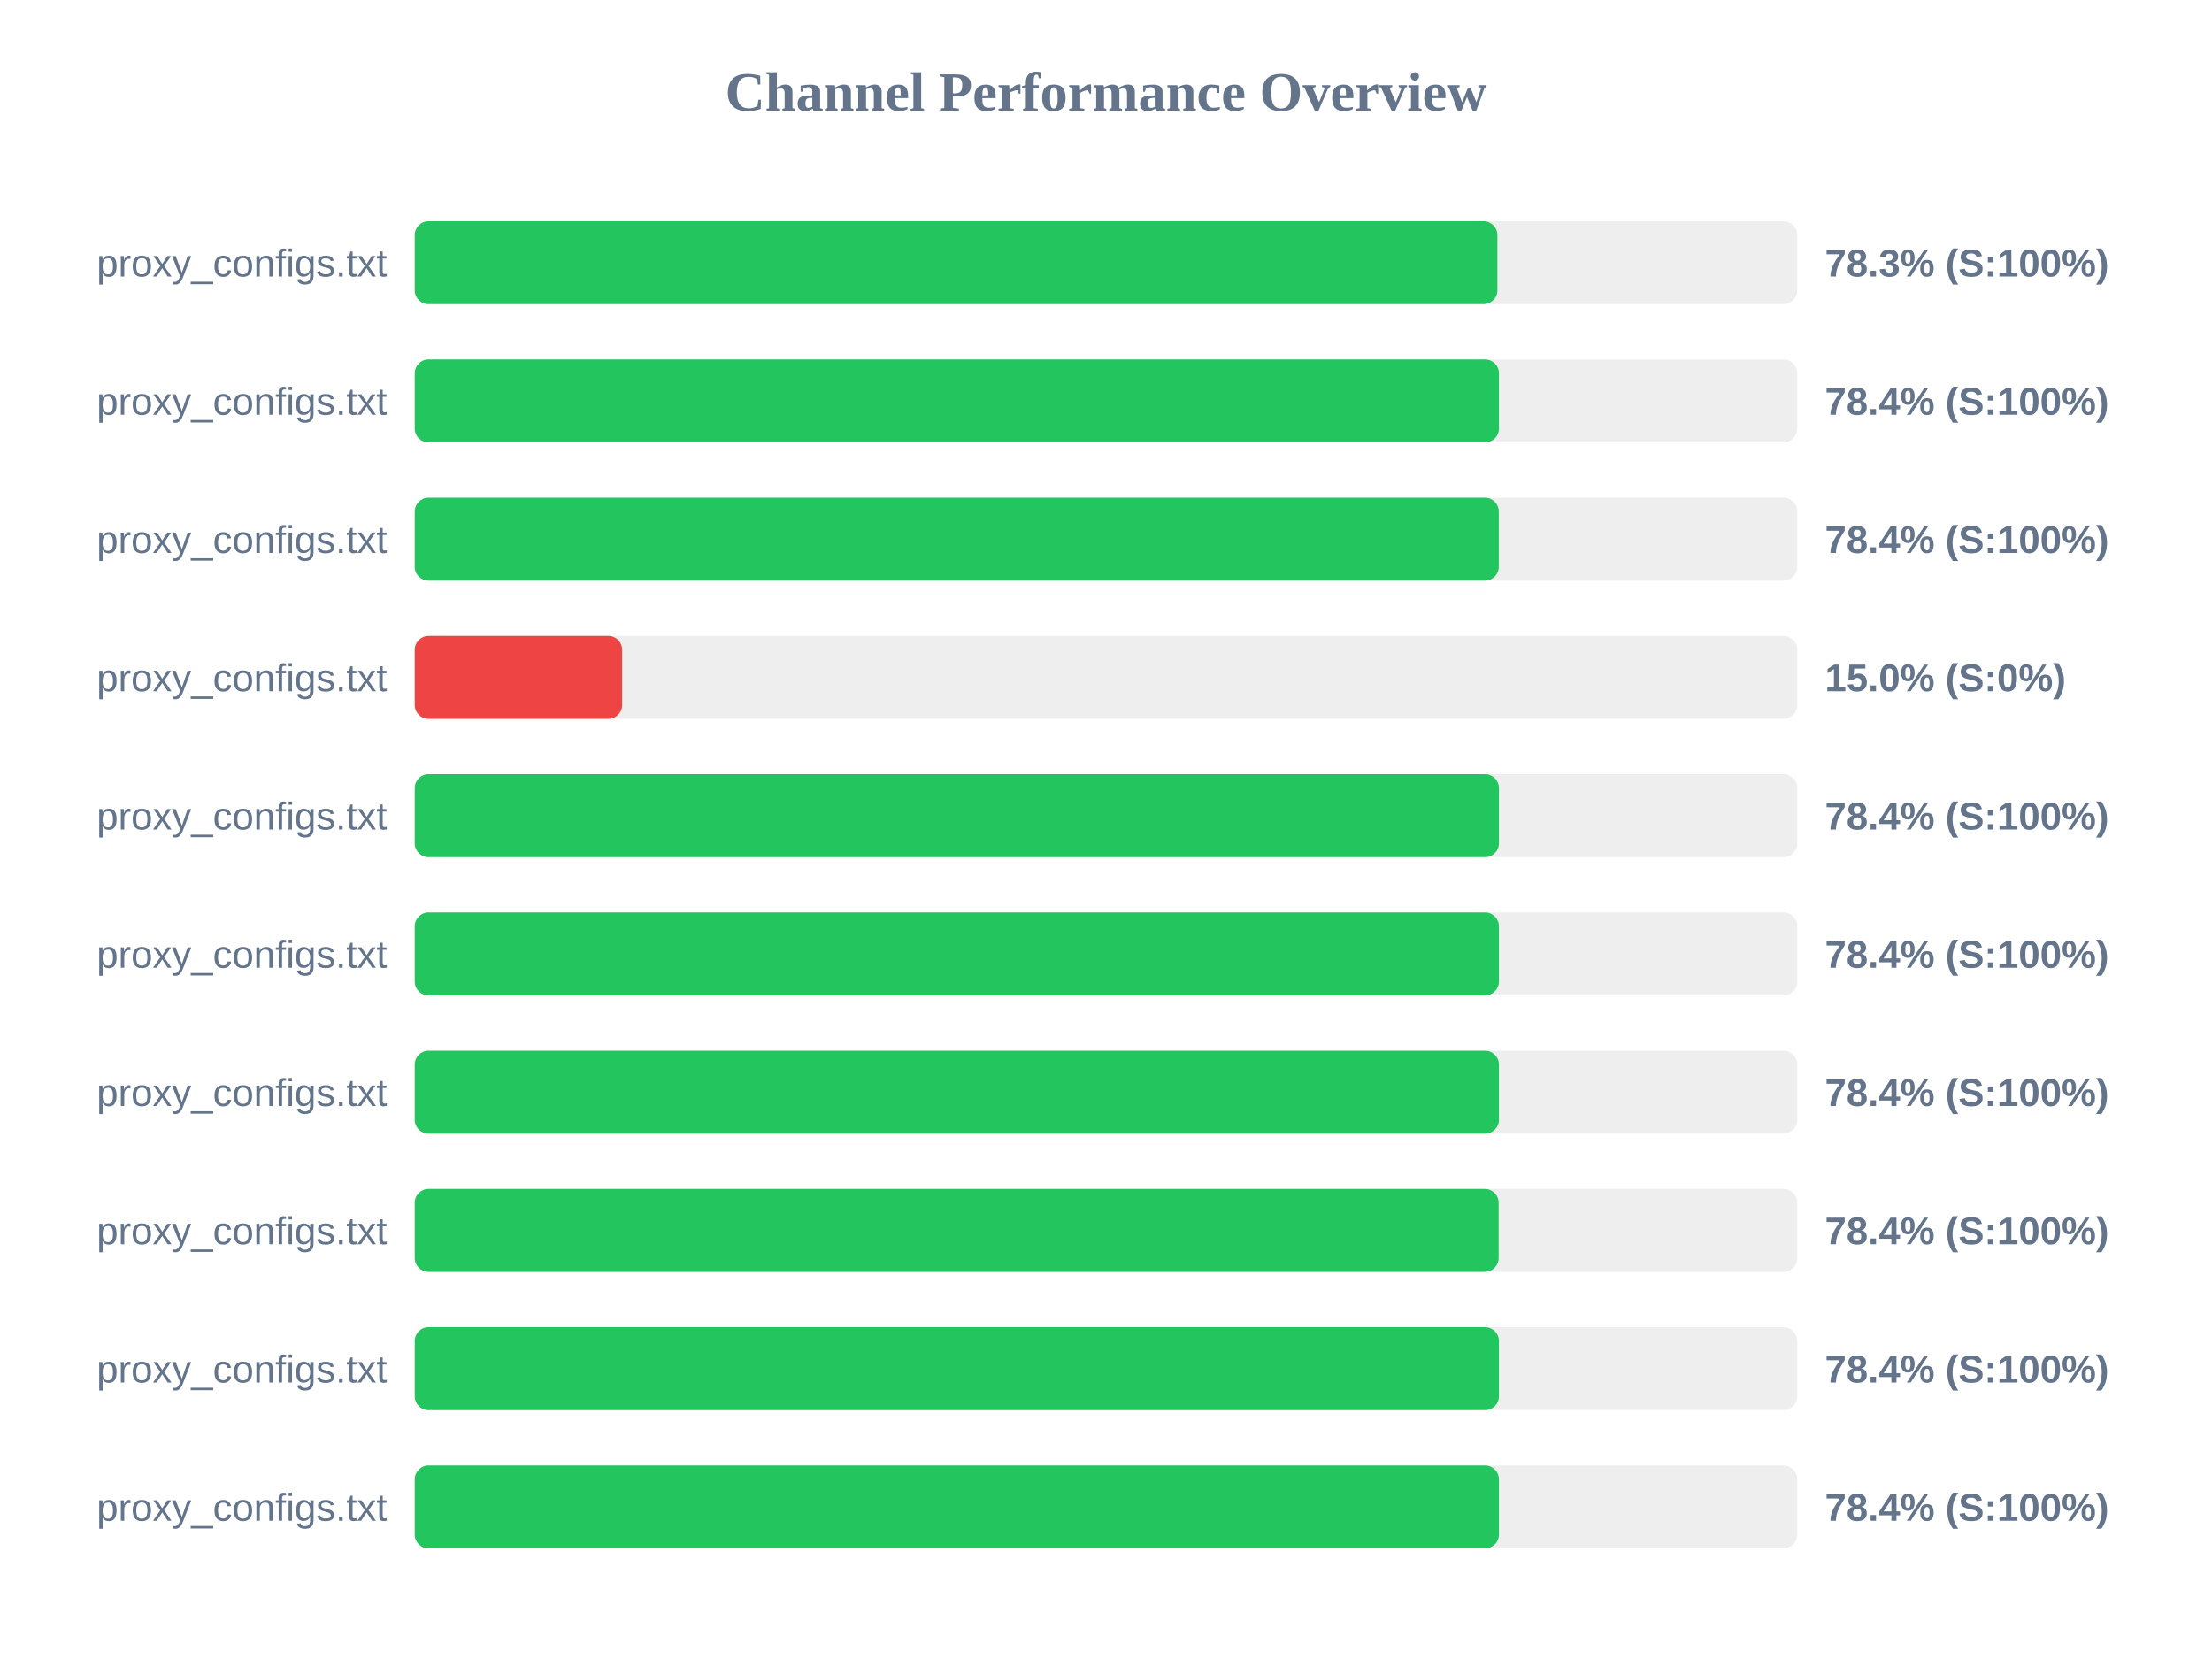
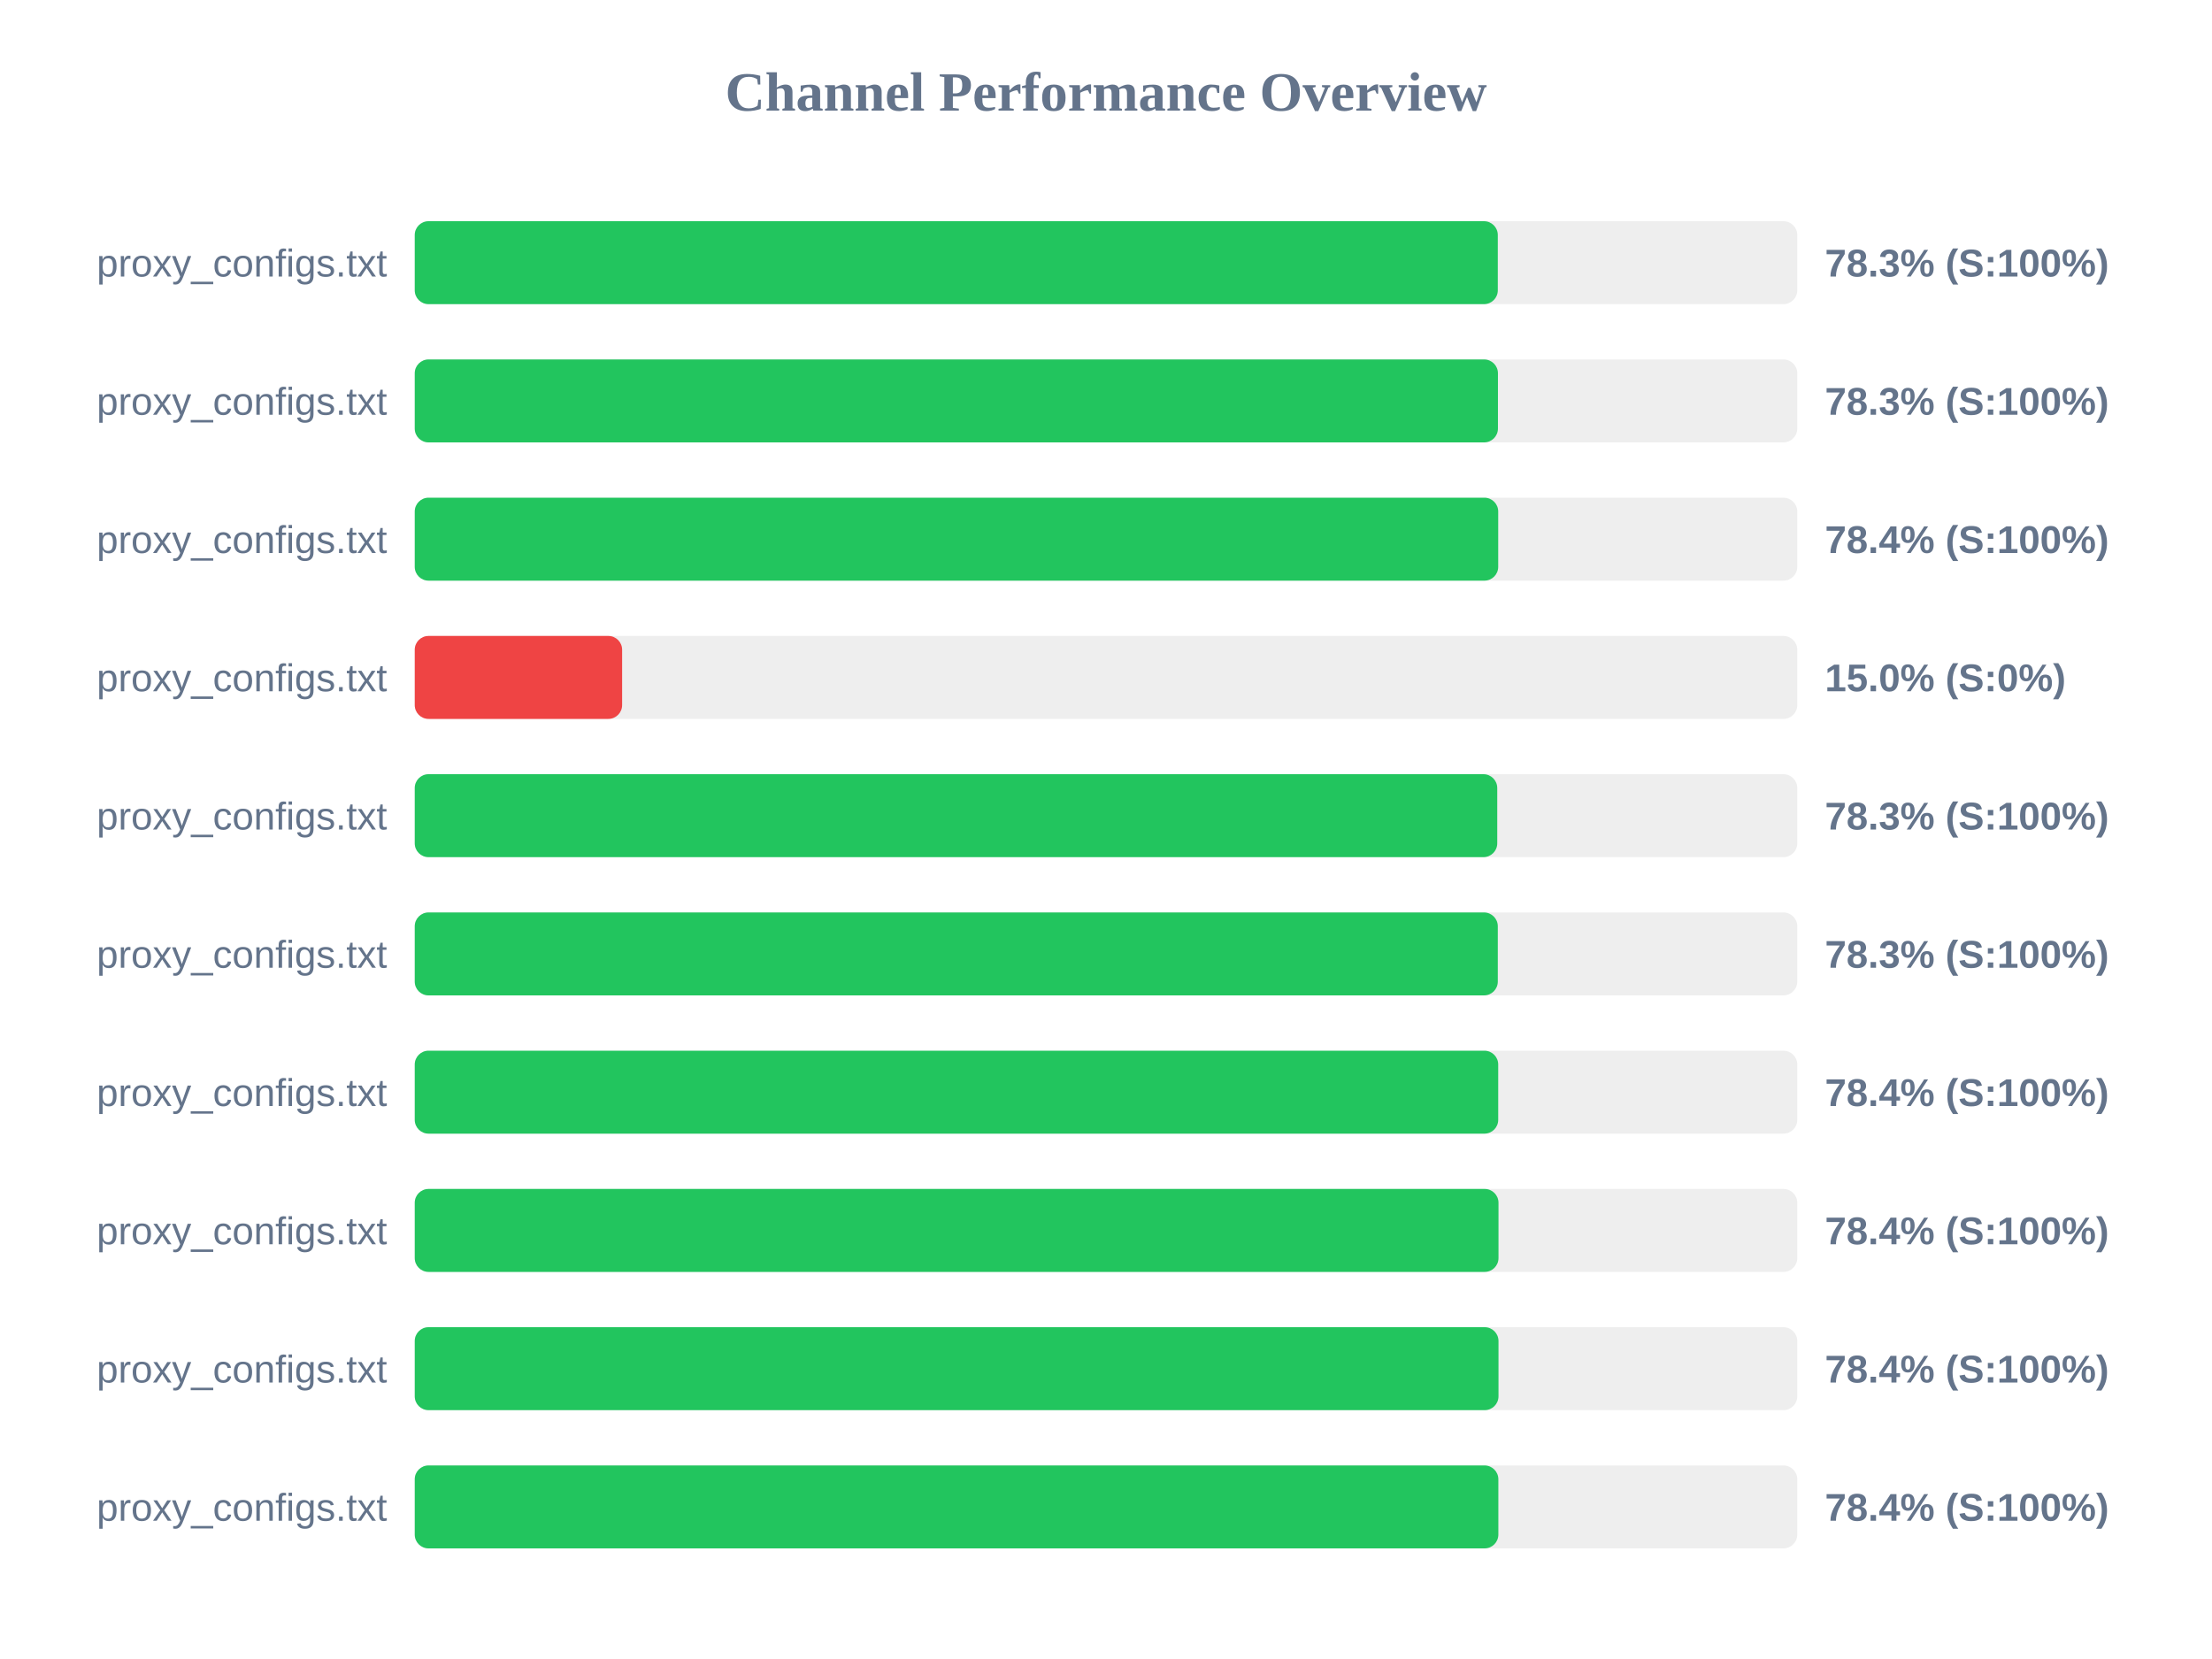
<svg xmlns="http://www.w3.org/2000/svg" width="800" height="600" version="1.1">
  <style>
        .row { font: 14px Arial; fill: #64748b; }
        .score { font: bold 14px Arial; fill: #64748b; }
    </style>
  <text x="400" y="40" text-anchor="middle" font-size="20px" font-weight="bold" fill="#64748b">Channel Performance Overview</text>
  <rect x="150" y="80" width="500" height="30" fill="#eee" rx="5" />
-   <rect x="150" y="80" width="391.55" height="30" fill="#22c55e" rx="5" />
+   <rect x="150" y="80" width="391.7" height="30" fill="#22c55e" rx="5" />
  <text x="140" y="100" text-anchor="end" class="row">proxy_configs.txt</text>
  <text x="660" y="100" text-anchor="start" class="score">78.3% (S:100%)</text>
  <rect x="150" y="130" width="500" height="30" fill="#eee" rx="5" />
-   <rect x="150" y="130" width="392.1" height="30" fill="#22c55e" rx="5" />
+   <rect x="150" y="130" width="391.75" height="30" fill="#22c55e" rx="5" />
  <text x="140" y="150" text-anchor="end" class="row">proxy_configs.txt</text>
-   <text x="660" y="150" text-anchor="start" class="score">78.4% (S:100%)</text>
+   <text x="660" y="150" text-anchor="start" class="score">78.3% (S:100%)</text>
  <rect x="150" y="180" width="500" height="30" fill="#eee" rx="5" />
-   <rect x="150" y="180" width="392.05" height="30" fill="#22c55e" rx="5" />
+   <rect x="150" y="180" width="391.85" height="30" fill="#22c55e" rx="5" />
  <text x="140" y="200" text-anchor="end" class="row">proxy_configs.txt</text>
  <text x="660" y="200" text-anchor="start" class="score">78.4% (S:100%)</text>
  <rect x="150" y="230" width="500" height="30" fill="#eee" rx="5" />
  <rect x="150" y="230" width="75.0" height="30" fill="#ef4444" rx="5" />
  <text x="140" y="250" text-anchor="end" class="row">proxy_configs.txt</text>
  <text x="660" y="250" text-anchor="start" class="score">15.0% (S:0%)</text>
  <rect x="150" y="280" width="500" height="30" fill="#eee" rx="5" />
-   <rect x="150" y="280" width="392.1" height="30" fill="#22c55e" rx="5" />
+   <rect x="150" y="280" width="391.5" height="30" fill="#22c55e" rx="5" />
  <text x="140" y="300" text-anchor="end" class="row">proxy_configs.txt</text>
-   <text x="660" y="300" text-anchor="start" class="score">78.4% (S:100%)</text>
+   <text x="660" y="300" text-anchor="start" class="score">78.3% (S:100%)</text>
  <rect x="150" y="330" width="500" height="30" fill="#eee" rx="5" />
-   <rect x="150" y="330" width="392.1" height="30" fill="#22c55e" rx="5" />
+   <rect x="150" y="330" width="391.7" height="30" fill="#22c55e" rx="5" />
  <text x="140" y="350" text-anchor="end" class="row">proxy_configs.txt</text>
-   <text x="660" y="350" text-anchor="start" class="score">78.4% (S:100%)</text>
+   <text x="660" y="350" text-anchor="start" class="score">78.3% (S:100%)</text>
  <rect x="150" y="380" width="500" height="30" fill="#eee" rx="5" />
-   <rect x="150" y="380" width="392.1" height="30" fill="#22c55e" rx="5" />
+   <rect x="150" y="380" width="391.85" height="30" fill="#22c55e" rx="5" />
  <text x="140" y="400" text-anchor="end" class="row">proxy_configs.txt</text>
  <text x="660" y="400" text-anchor="start" class="score">78.4% (S:100%)</text>
  <rect x="150" y="430" width="500" height="30" fill="#eee" rx="5" />
-   <rect x="150" y="430" width="392.0" height="30" fill="#22c55e" rx="5" />
+   <rect x="150" y="430" width="391.95" height="30" fill="#22c55e" rx="5" />
  <text x="140" y="450" text-anchor="end" class="row">proxy_configs.txt</text>
  <text x="660" y="450" text-anchor="start" class="score">78.4% (S:100%)</text>
  <rect x="150" y="480" width="500" height="30" fill="#eee" rx="5" />
-   <rect x="150" y="480" width="392.1" height="30" fill="#22c55e" rx="5" />
+   <rect x="150" y="480" width="391.95" height="30" fill="#22c55e" rx="5" />
  <text x="140" y="500" text-anchor="end" class="row">proxy_configs.txt</text>
  <text x="660" y="500" text-anchor="start" class="score">78.4% (S:100%)</text>
  <rect x="150" y="530" width="500" height="30" fill="#eee" rx="5" />
-   <rect x="150" y="530" width="392.1" height="30" fill="#22c55e" rx="5" />
+   <rect x="150" y="530" width="391.9" height="30" fill="#22c55e" rx="5" />
  <text x="140" y="550" text-anchor="end" class="row">proxy_configs.txt</text>
  <text x="660" y="550" text-anchor="start" class="score">78.4% (S:100%)</text>
</svg>
